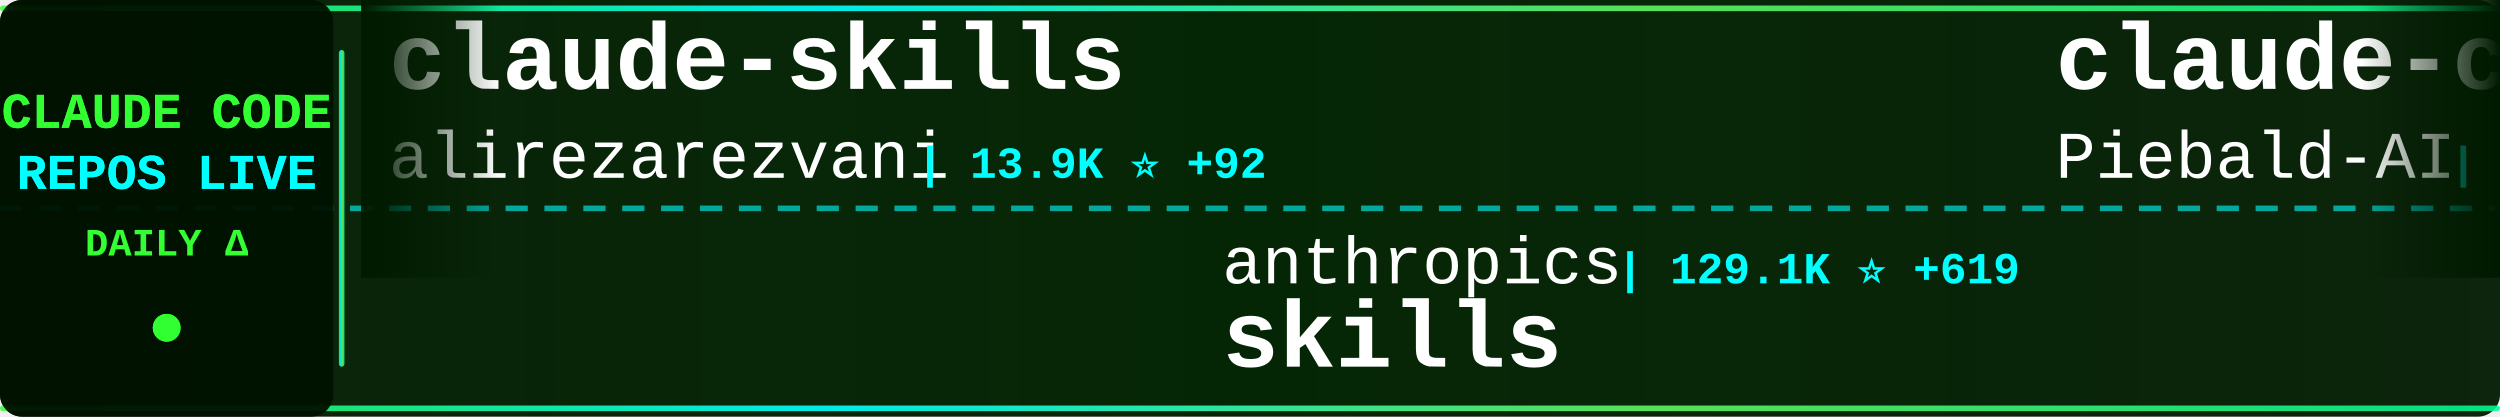
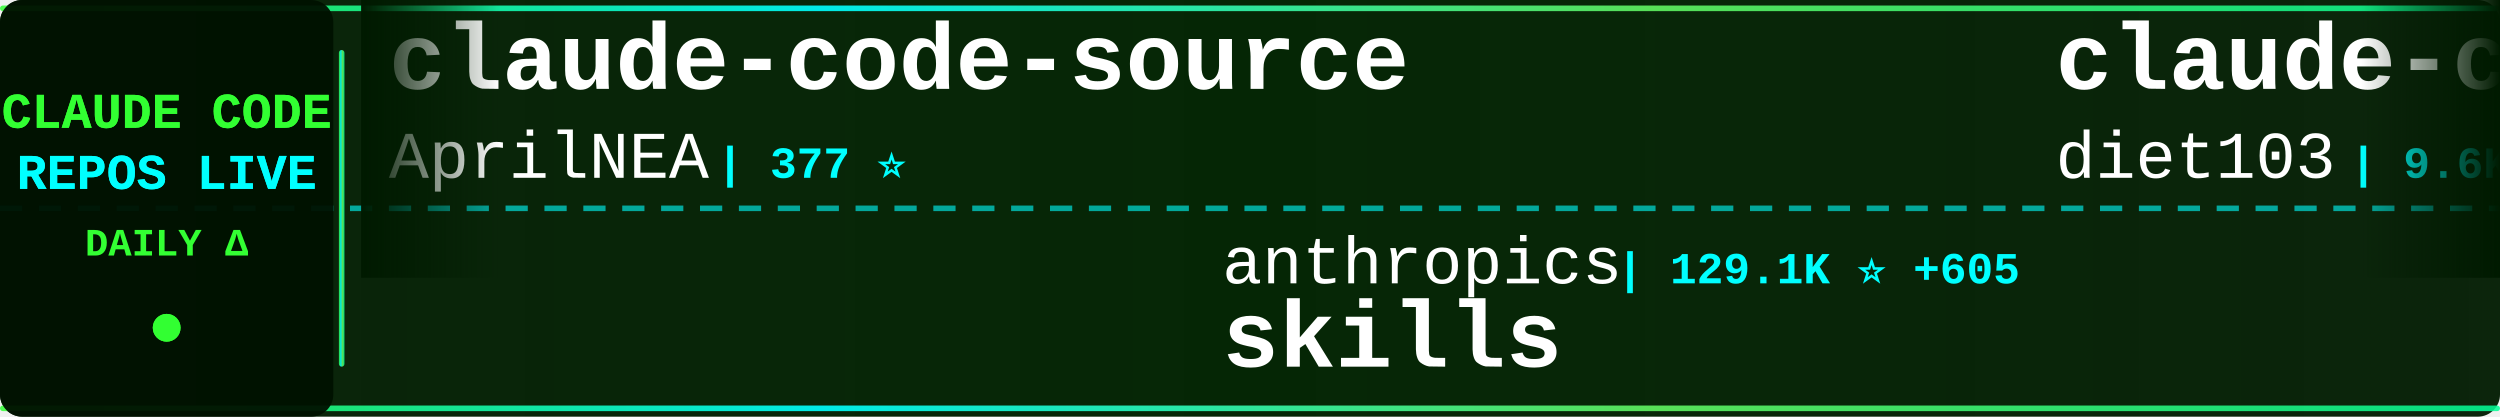
<svg xmlns="http://www.w3.org/2000/svg" width="900" height="150">
  <defs>
    <linearGradient id="tickerBg" x1="0%" y1="0%" x2="100%" y2="0%">
      <stop offset="0%" style="stop-color:#001a00;stop-opacity:0.95" />
      <stop offset="50%" style="stop-color:#002200;stop-opacity:0.98" />
      <stop offset="100%" style="stop-color:#001a00;stop-opacity:0.95" />
    </linearGradient>
    <linearGradient id="borderGrad" x1="0%" y1="0%" x2="100%" y2="0%">
      <stop offset="0%" style="stop-color:#33ff33;stop-opacity:0.85">
        <animate attributeName="stop-opacity" values="0.85;1;0.85" dur="2s" repeatCount="indefinite" />
      </stop>
      <stop offset="33%" style="stop-color:#00ffff;stop-opacity:0.9">
        <animate attributeName="stop-opacity" values="0.9;1;0.9" dur="2.2s" repeatCount="indefinite" />
      </stop>
      <stop offset="66%" style="stop-color:#66ff66;stop-opacity:0.85">
        <animate attributeName="stop-opacity" values="0.85;1;0.85" dur="1.8s" repeatCount="indefinite" />
      </stop>
      <stop offset="100%" style="stop-color:#00ff99;stop-opacity:0.85">
        <animate attributeName="stop-opacity" values="0.85;1;0.85" dur="2s" repeatCount="indefinite" />
      </stop>
    </linearGradient>
    <filter id="textGlow">
      <feGaussianBlur stdDeviation="0.1" result="coloredBlur" />
      <feMerge>
        <feMergeNode in="coloredBlur" />
        <feMergeNode in="SourceGraphic" />
      </feMerge>
    </filter>
    <filter id="metricGlow">
      <feGaussianBlur stdDeviation="0.2" result="coloredBlur" />
      <feMerge>
        <feMergeNode in="coloredBlur" />
        <feMergeNode in="SourceGraphic" />
      </feMerge>
    </filter>
    <linearGradient id="leftFade" x1="0%" y1="0%" x2="100%" y2="0%">
      <stop offset="0%" style="stop-color:#001a00;stop-opacity:1" />
      <stop offset="100%" style="stop-color:#001a00;stop-opacity:0" />
    </linearGradient>
    <linearGradient id="rightFade" x1="0%" y1="0%" x2="100%" y2="0%">
      <stop offset="0%" style="stop-color:#001a00;stop-opacity:0" />
      <stop offset="100%" style="stop-color:#001a00;stop-opacity:1" />
    </linearGradient>
  </defs>
  <rect width="900" height="150" fill="url(#tickerBg)" rx="8" />
  <rect x="0" y="2" width="900" height="2" fill="url(#borderGrad)" rx="1" />
  <rect x="0" y="146" width="900" height="2" fill="url(#borderGrad)" rx="1" />
  <line x1="0" y1="75" x2="900" y2="75" stroke="#00ffff" stroke-width="2" stroke-dasharray="8 6" opacity="0.6" />
  <rect x="0" y="0" width="120" height="150" fill="#001100" opacity="0.95" rx="8" />
  <text x="60" y="46" font-family="'Courier New', monospace" font-size="18" font-weight="bold" fill="#33ff33" text-anchor="middle" filter="url(#textGlow)">
    CLAUDE CODE
  </text>
  <text x="60" y="68" font-family="'Courier New', monospace" font-size="18" font-weight="bold" fill="#00ffff" text-anchor="middle" filter="url(#textGlow)">
    REPOS LIVE
  </text>
  <text x="60" y="92" font-family="'Courier New', monospace" font-size="14" font-weight="bold" fill="#33ff33" text-anchor="middle">
    DAILY Δ
  </text>
  <circle cx="60" cy="118" r="5" fill="#33ff33" filter="url(#metricGlow)">
    <animate attributeName="r" values="4;6;4" dur="1.5s" repeatCount="indefinite" />
    <animate attributeName="opacity" values="0.6;1;0.6" dur="1.5s" repeatCount="indefinite" />
  </circle>
  <rect x="122" y="18" width="2" height="114" fill="url(#borderGrad)" rx="1" />
  <clipPath id="tickerClip">
    <rect x="130" y="0" width="770" height="150" />
  </clipPath>
  <g clip-path="url(#tickerClip)">
    <g id="tickerItems">
      <animateTransform attributeName="transform" attributeType="XML" type="translate" from="0 0" to="-3000 0" dur="54s" repeatCount="indefinite" />
      <g transform="translate(0, 0)">
-         <text x="140" y="32" font-family="'Courier New', monospace" font-size="34" font-weight="bold" fill="#ffffff">claude-skills</text>
-         <text x="140" y="64" font-family="'Courier New', monospace" font-size="24" font-weight="normal" fill="#ffffff" opacity="1.0">alirezarezvani</text>
-         <text x="330" y="64" font-family="'Courier New', monospace" font-size="16" font-weight="bold" fill="#00ffff"> | 13.9K ⭐ +92</text>
+         <text x="140" y="32" font-family="'Courier New', monospace" font-size="34" font-weight="bold" fill="#ffffff">claude-code-source</text>
+         <text x="140" y="64" font-family="'Courier New', monospace" font-size="24" font-weight="normal" fill="#ffffff" opacity="1.0">AprilNEA</text>
+         <text x="258" y="64" font-family="'Courier New', monospace" font-size="16" font-weight="bold" fill="#00ffff"> | 377 ⭐</text>
      </g>
      <g transform="translate(300, 0)">
        <text x="140" y="102" font-family="'Courier New', monospace" font-size="24" font-weight="normal" fill="#ffffff" opacity="1.0">anthropics</text>
-         <text x="282" y="102" font-family="'Courier New', monospace" font-size="16" font-weight="bold" fill="#00ffff"> | 129.1K ⭐ +619</text>
+         <text x="282" y="102" font-family="'Courier New', monospace" font-size="16" font-weight="bold" fill="#00ffff"> | 129.1K ⭐ +605</text>
        <text x="140" y="132" font-family="'Courier New', monospace" font-size="34" font-weight="bold" fill="#ffffff">skills</text>
      </g>
      <g transform="translate(600, 0)">
-         <text x="140" y="32" font-family="'Courier New', monospace" font-size="34" font-weight="bold" fill="#ffffff">claude-code-system-promp...</text>
-         <text x="140" y="64" font-family="'Courier New', monospace" font-size="24" font-weight="normal" fill="#ffffff" opacity="1.0">Piebald-AI</text>
-         <text x="282" y="64" font-family="'Courier New', monospace" font-size="16" font-weight="bold" fill="#00ffff"> | 10.0K ⭐ +44</text>
+         <text x="140" y="32" font-family="'Courier New', monospace" font-size="34" font-weight="bold" fill="#ffffff">claude-code-infrastructu...</text>
+         <text x="140" y="64" font-family="'Courier New', monospace" font-size="24" font-weight="normal" fill="#ffffff" opacity="1.0">diet103</text>
+         <text x="246" y="64" font-family="'Courier New', monospace" font-size="16" font-weight="bold" fill="#00ffff"> | 9.6K ⭐ +3</text>
      </g>
      <g transform="translate(900, 0)">
-         <text x="140" y="102" font-family="'Courier New', monospace" font-size="24" font-weight="normal" fill="#ffffff" opacity="1.0">affaan-m</text>
-         <text x="258" y="102" font-family="'Courier New', monospace" font-size="16" font-weight="bold" fill="#00ffff"> | 174.6K ⭐ +778</text>
-         <text x="140" y="132" font-family="'Courier New', monospace" font-size="34" font-weight="bold" fill="#ffffff">everything-claude-code</text>
+         <text x="140" y="102" font-family="'Courier New', monospace" font-size="24" font-weight="normal" fill="#ffffff" opacity="1.0">andrew-kramer-inno</text>
+         <text x="378" y="102" font-family="'Courier New', monospace" font-size="16" font-weight="bold" fill="#00ffff"> | 586 ⭐ +2</text>
+         <text x="140" y="132" font-family="'Courier New', monospace" font-size="34" font-weight="bold" fill="#ffffff">claude-code-source-build</text>
      </g>
      <g transform="translate(1200, 0)">
-         <text x="140" y="32" font-family="'Courier New', monospace" font-size="34" font-weight="bold" fill="#ffffff">free-claude-code</text>
-         <text x="140" y="64" font-family="'Courier New', monospace" font-size="24" font-weight="normal" fill="#ffffff" opacity="1.0">Alishahryar1</text>
-         <text x="306" y="64" font-family="'Courier New', monospace" font-size="16" font-weight="bold" fill="#00ffff"> | 22.0K ⭐ +460</text>
+         <text x="140" y="32" font-family="'Courier New', monospace" font-size="34" font-weight="bold" fill="#ffffff">claude-code-source</text>
+         <text x="140" y="64" font-family="'Courier New', monospace" font-size="24" font-weight="normal" fill="#ffffff" opacity="1.0">JrCx7scC</text>
+         <text x="258" y="64" font-family="'Courier New', monospace" font-size="16" font-weight="bold" fill="#00ffff"> | 366 ⭐</text>
      </g>
      <g transform="translate(1500, 0)">
-         <text x="140" y="102" font-family="'Courier New', monospace" font-size="24" font-weight="normal" fill="#ffffff" opacity="1.0">pengchengneo</text>
-         <text x="306" y="102" font-family="'Courier New', monospace" font-size="16" font-weight="bold" fill="#00ffff"> | 1.3K ⭐ +4</text>
-         <text x="140" y="132" font-family="'Courier New', monospace" font-size="34" font-weight="bold" fill="#ffffff">Claude-Code</text>
+         <text x="140" y="102" font-family="'Courier New', monospace" font-size="24" font-weight="normal" fill="#ffffff" opacity="1.0">eyaltoledano</text>
+         <text x="306" y="102" font-family="'Courier New', monospace" font-size="16" font-weight="bold" fill="#00ffff"> | 27.0K ⭐ +21</text>
+         <text x="140" y="132" font-family="'Courier New', monospace" font-size="34" font-weight="bold" fill="#ffffff">claude-task-master</text>
      </g>
      <g transform="translate(1800, 0)">
-         <text x="140" y="32" font-family="'Courier New', monospace" font-size="34" font-weight="bold" fill="#ffffff">claude-code-ultimate-gui...</text>
-         <text x="140" y="64" font-family="'Courier New', monospace" font-size="24" font-weight="normal" fill="#ffffff" opacity="1.0">FlorianBruniaux</text>
-         <text x="342" y="64" font-family="'Courier New', monospace" font-size="16" font-weight="bold" fill="#00ffff"> | 4.2K ⭐ +15</text>
+         <text x="140" y="32" font-family="'Courier New', monospace" font-size="34" font-weight="bold" fill="#ffffff">claude-code-hub</text>
+         <text x="140" y="64" font-family="'Courier New', monospace" font-size="24" font-weight="normal" fill="#ffffff" opacity="1.0">ding113</text>
+         <text x="246" y="64" font-family="'Courier New', monospace" font-size="16" font-weight="bold" fill="#00ffff"> | 2.8K ⭐ +19</text>
      </g>
      <g transform="translate(2100, 0)">
-         <text x="140" y="102" font-family="'Courier New', monospace" font-size="24" font-weight="normal" fill="#ffffff" opacity="1.0">ChrisWiles</text>
-         <text x="282" y="102" font-family="'Courier New', monospace" font-size="16" font-weight="bold" fill="#00ffff"> | 5.9K ⭐ +2</text>
-         <text x="140" y="132" font-family="'Courier New', monospace" font-size="34" font-weight="bold" fill="#ffffff">claude-code-showcase</text>
+         <text x="140" y="102" font-family="'Courier New', monospace" font-size="24" font-weight="normal" fill="#ffffff" opacity="1.0">fazxes</text>
+         <text x="234" y="102" font-family="'Courier New', monospace" font-size="16" font-weight="bold" fill="#00ffff"> | 213 ⭐ +1</text>
+         <text x="140" y="132" font-family="'Courier New', monospace" font-size="34" font-weight="bold" fill="#ffffff">Claude-code</text>
      </g>
      <g transform="translate(2400, 0)">
-         <text x="140" y="32" font-family="'Courier New', monospace" font-size="34" font-weight="bold" fill="#ffffff">claude-coder</text>
-         <text x="140" y="64" font-family="'Courier New', monospace" font-size="24" font-weight="normal" fill="#ffffff" opacity="1.0">kodu-ai</text>
-         <text x="246" y="64" font-family="'Courier New', monospace" font-size="16" font-weight="bold" fill="#00ffff"> | 5.3K ⭐</text>
+         <text x="140" y="32" font-family="'Courier New', monospace" font-size="34" font-weight="bold" fill="#ffffff">everything-claude-code</text>
+         <text x="140" y="64" font-family="'Courier New', monospace" font-size="24" font-weight="normal" fill="#ffffff" opacity="1.0">affaan-m</text>
+         <text x="258" y="64" font-family="'Courier New', monospace" font-size="16" font-weight="bold" fill="#00ffff"> | 174.6K ⭐ +780</text>
      </g>
      <g transform="translate(2700, 0)">
-         <text x="140" y="102" font-family="'Courier New', monospace" font-size="24" font-weight="normal" fill="#ffffff" opacity="1.0">Njengah</text>
-         <text x="246" y="102" font-family="'Courier New', monospace" font-size="16" font-weight="bold" fill="#00ffff"> | 1.7K ⭐ +2</text>
-         <text x="140" y="132" font-family="'Courier New', monospace" font-size="34" font-weight="bold" fill="#ffffff">claude-code-cheat-sheet</text>
+         <text x="140" y="102" font-family="'Courier New', monospace" font-size="24" font-weight="normal" fill="#ffffff" opacity="1.0">RichardAtCT</text>
+         <text x="294" y="102" font-family="'Courier New', monospace" font-size="16" font-weight="bold" fill="#00ffff"> | 2.5K ⭐ +8</text>
+         <text x="140" y="132" font-family="'Courier New', monospace" font-size="34" font-weight="bold" fill="#ffffff">claude-code-telegram</text>
      </g>
      <g transform="translate(3000, 0)">
-         <text x="140" y="32" font-family="'Courier New', monospace" font-size="34" font-weight="bold" fill="#ffffff">claude-skills</text>
-         <text x="140" y="64" font-family="'Courier New', monospace" font-size="24" font-weight="normal" fill="#ffffff" opacity="1.0">alirezarezvani</text>
-         <text x="330" y="64" font-family="'Courier New', monospace" font-size="16" font-weight="bold" fill="#00ffff"> | 13.9K ⭐ +92</text>
+         <text x="140" y="32" font-family="'Courier New', monospace" font-size="34" font-weight="bold" fill="#ffffff">claude-code-source</text>
+         <text x="140" y="64" font-family="'Courier New', monospace" font-size="24" font-weight="normal" fill="#ffffff" opacity="1.0">AprilNEA</text>
+         <text x="258" y="64" font-family="'Courier New', monospace" font-size="16" font-weight="bold" fill="#00ffff"> | 377 ⭐</text>
      </g>
      <g transform="translate(3300, 0)">
        <text x="140" y="102" font-family="'Courier New', monospace" font-size="24" font-weight="normal" fill="#ffffff" opacity="1.0">anthropics</text>
-         <text x="282" y="102" font-family="'Courier New', monospace" font-size="16" font-weight="bold" fill="#00ffff"> | 129.1K ⭐ +619</text>
+         <text x="282" y="102" font-family="'Courier New', monospace" font-size="16" font-weight="bold" fill="#00ffff"> | 129.1K ⭐ +605</text>
        <text x="140" y="132" font-family="'Courier New', monospace" font-size="34" font-weight="bold" fill="#ffffff">skills</text>
      </g>
      <g transform="translate(3600, 0)">
-         <text x="140" y="32" font-family="'Courier New', monospace" font-size="34" font-weight="bold" fill="#ffffff">claude-code-system-promp...</text>
-         <text x="140" y="64" font-family="'Courier New', monospace" font-size="24" font-weight="normal" fill="#ffffff" opacity="1.0">Piebald-AI</text>
-         <text x="282" y="64" font-family="'Courier New', monospace" font-size="16" font-weight="bold" fill="#00ffff"> | 10.0K ⭐ +44</text>
+         <text x="140" y="32" font-family="'Courier New', monospace" font-size="34" font-weight="bold" fill="#ffffff">claude-code-infrastructu...</text>
+         <text x="140" y="64" font-family="'Courier New', monospace" font-size="24" font-weight="normal" fill="#ffffff" opacity="1.0">diet103</text>
+         <text x="246" y="64" font-family="'Courier New', monospace" font-size="16" font-weight="bold" fill="#00ffff"> | 9.6K ⭐ +3</text>
      </g>
      <g transform="translate(3900, 0)">
-         <text x="140" y="102" font-family="'Courier New', monospace" font-size="24" font-weight="normal" fill="#ffffff" opacity="1.0">affaan-m</text>
-         <text x="258" y="102" font-family="'Courier New', monospace" font-size="16" font-weight="bold" fill="#00ffff"> | 174.6K ⭐ +778</text>
-         <text x="140" y="132" font-family="'Courier New', monospace" font-size="34" font-weight="bold" fill="#ffffff">everything-claude-code</text>
+         <text x="140" y="102" font-family="'Courier New', monospace" font-size="24" font-weight="normal" fill="#ffffff" opacity="1.0">andrew-kramer-inno</text>
+         <text x="378" y="102" font-family="'Courier New', monospace" font-size="16" font-weight="bold" fill="#00ffff"> | 586 ⭐ +2</text>
+         <text x="140" y="132" font-family="'Courier New', monospace" font-size="34" font-weight="bold" fill="#ffffff">claude-code-source-build</text>
      </g>
    </g>
  </g>
  <rect x="130" y="0" width="50" height="100" fill="url(#leftFade)" />
  <rect x="850" y="0" width="50" height="100" fill="url(#rightFade)" />
</svg>
